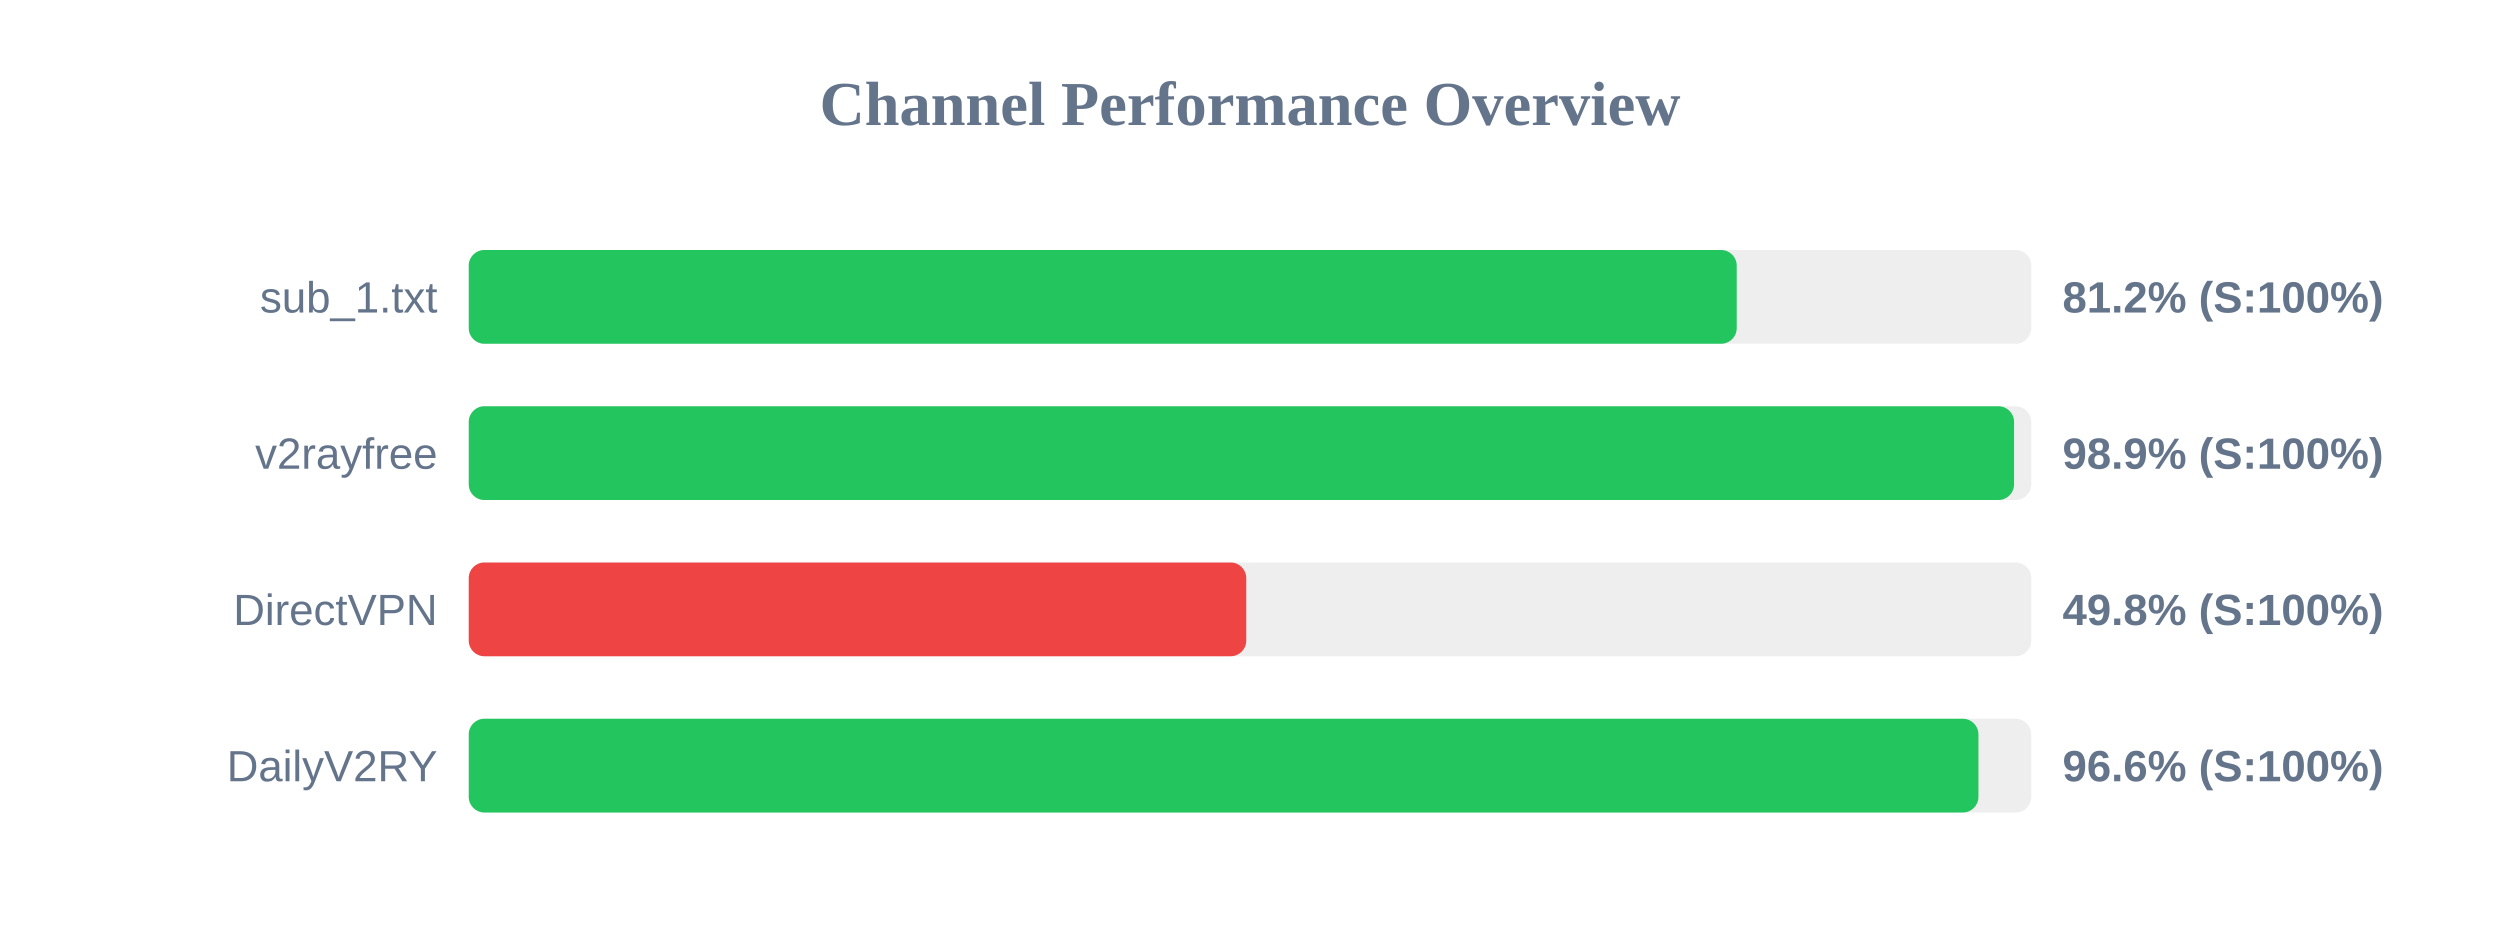
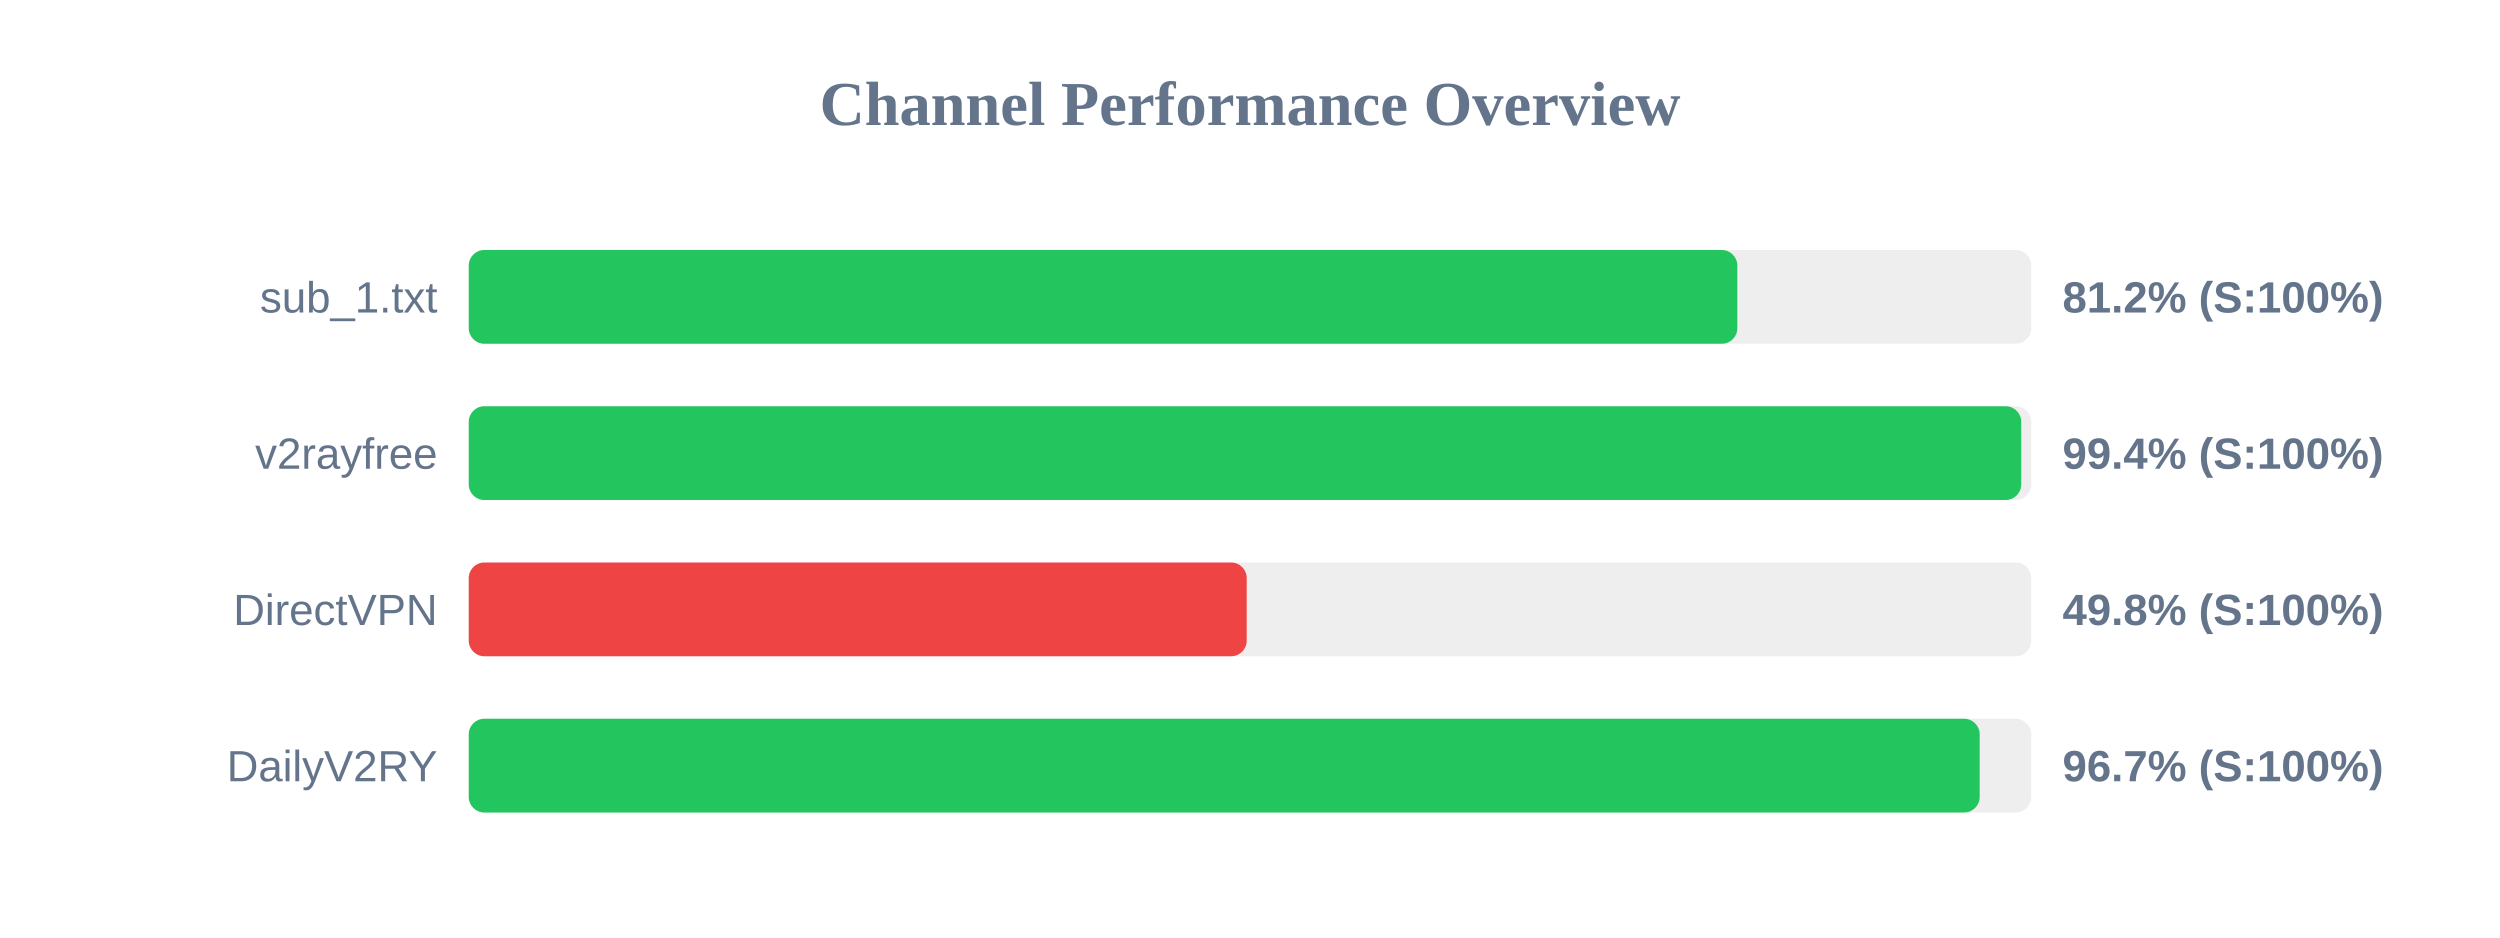
<svg xmlns="http://www.w3.org/2000/svg" width="800" height="300" version="1.1">
  <style>
        .row { font: 14px Arial; fill: #64748b; }
        .score { font: bold 14px Arial; fill: #64748b; }
    </style>
  <text x="400" y="40" text-anchor="middle" font-size="20px" font-weight="bold" fill="#64748b">Channel Performance Overview</text>
  <rect x="150" y="80" width="500" height="30" fill="#eee" rx="5" />
-   <rect x="150" y="80" width="405.75" height="30" fill="#22c55e" rx="5" />
+   <rect x="150" y="80" width="405.95" height="30" fill="#22c55e" rx="5" />
  <text x="140" y="100" text-anchor="end" class="row">sub_1.txt</text>
  <text x="660" y="100" text-anchor="start" class="score">81.2% (S:100%)</text>
  <rect x="150" y="130" width="500" height="30" fill="#eee" rx="5" />
-   <rect x="150" y="130" width="494.5" height="30" fill="#22c55e" rx="5" />
+   <rect x="150" y="130" width="496.8" height="30" fill="#22c55e" rx="5" />
  <text x="140" y="150" text-anchor="end" class="row">v2rayfree</text>
-   <text x="660" y="150" text-anchor="start" class="score">98.9% (S:100%)</text>
+   <text x="660" y="150" text-anchor="start" class="score">99.4% (S:100%)</text>
  <rect x="150" y="180" width="500" height="30" fill="#eee" rx="5" />
-   <rect x="150" y="180" width="248.8" height="30" fill="#ef4444" rx="5" />
+   <rect x="150" y="180" width="248.95" height="30" fill="#ef4444" rx="5" />
  <text x="140" y="200" text-anchor="end" class="row">DirectVPN</text>
  <text x="660" y="200" text-anchor="start" class="score">49.8% (S:100%)</text>
  <rect x="150" y="230" width="500" height="30" fill="#eee" rx="5" />
-   <rect x="150" y="230" width="483.1" height="30" fill="#22c55e" rx="5" />
+   <rect x="150" y="230" width="483.5" height="30" fill="#22c55e" rx="5" />
  <text x="140" y="250" text-anchor="end" class="row">DailyV2RY</text>
-   <text x="660" y="250" text-anchor="start" class="score">96.6% (S:100%)</text>
+   <text x="660" y="250" text-anchor="start" class="score">96.7% (S:100%)</text>
</svg>
